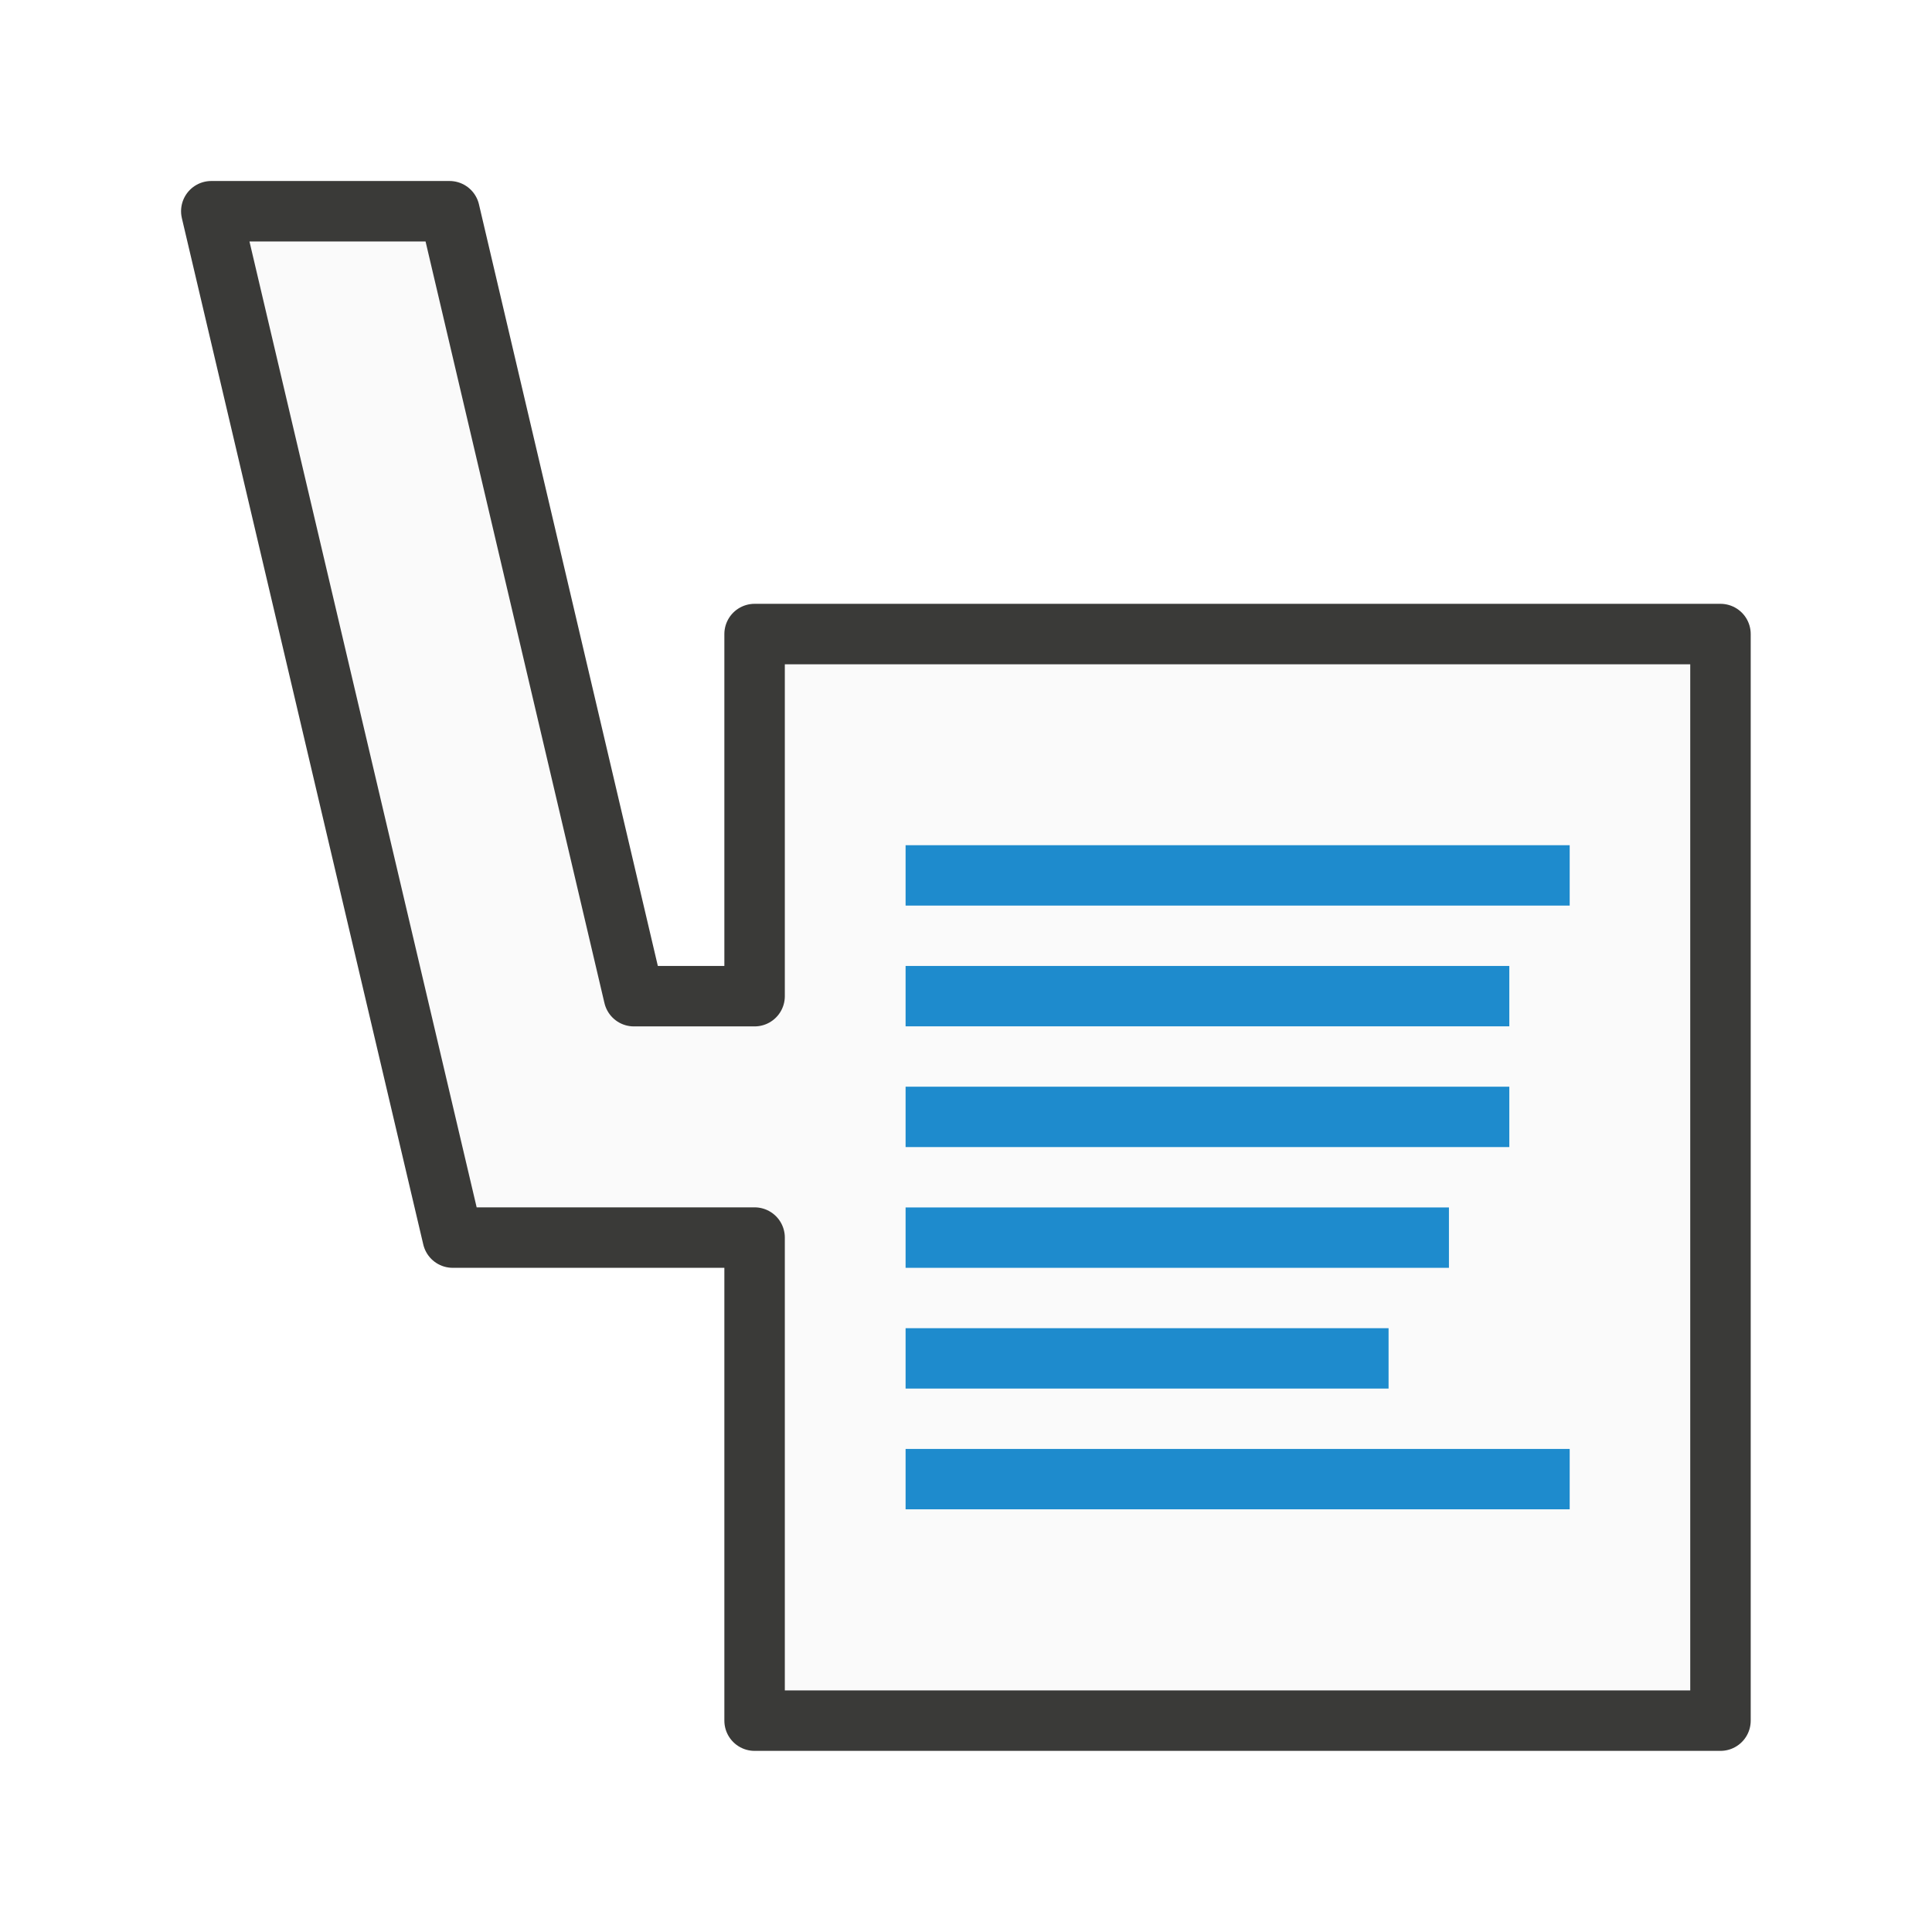
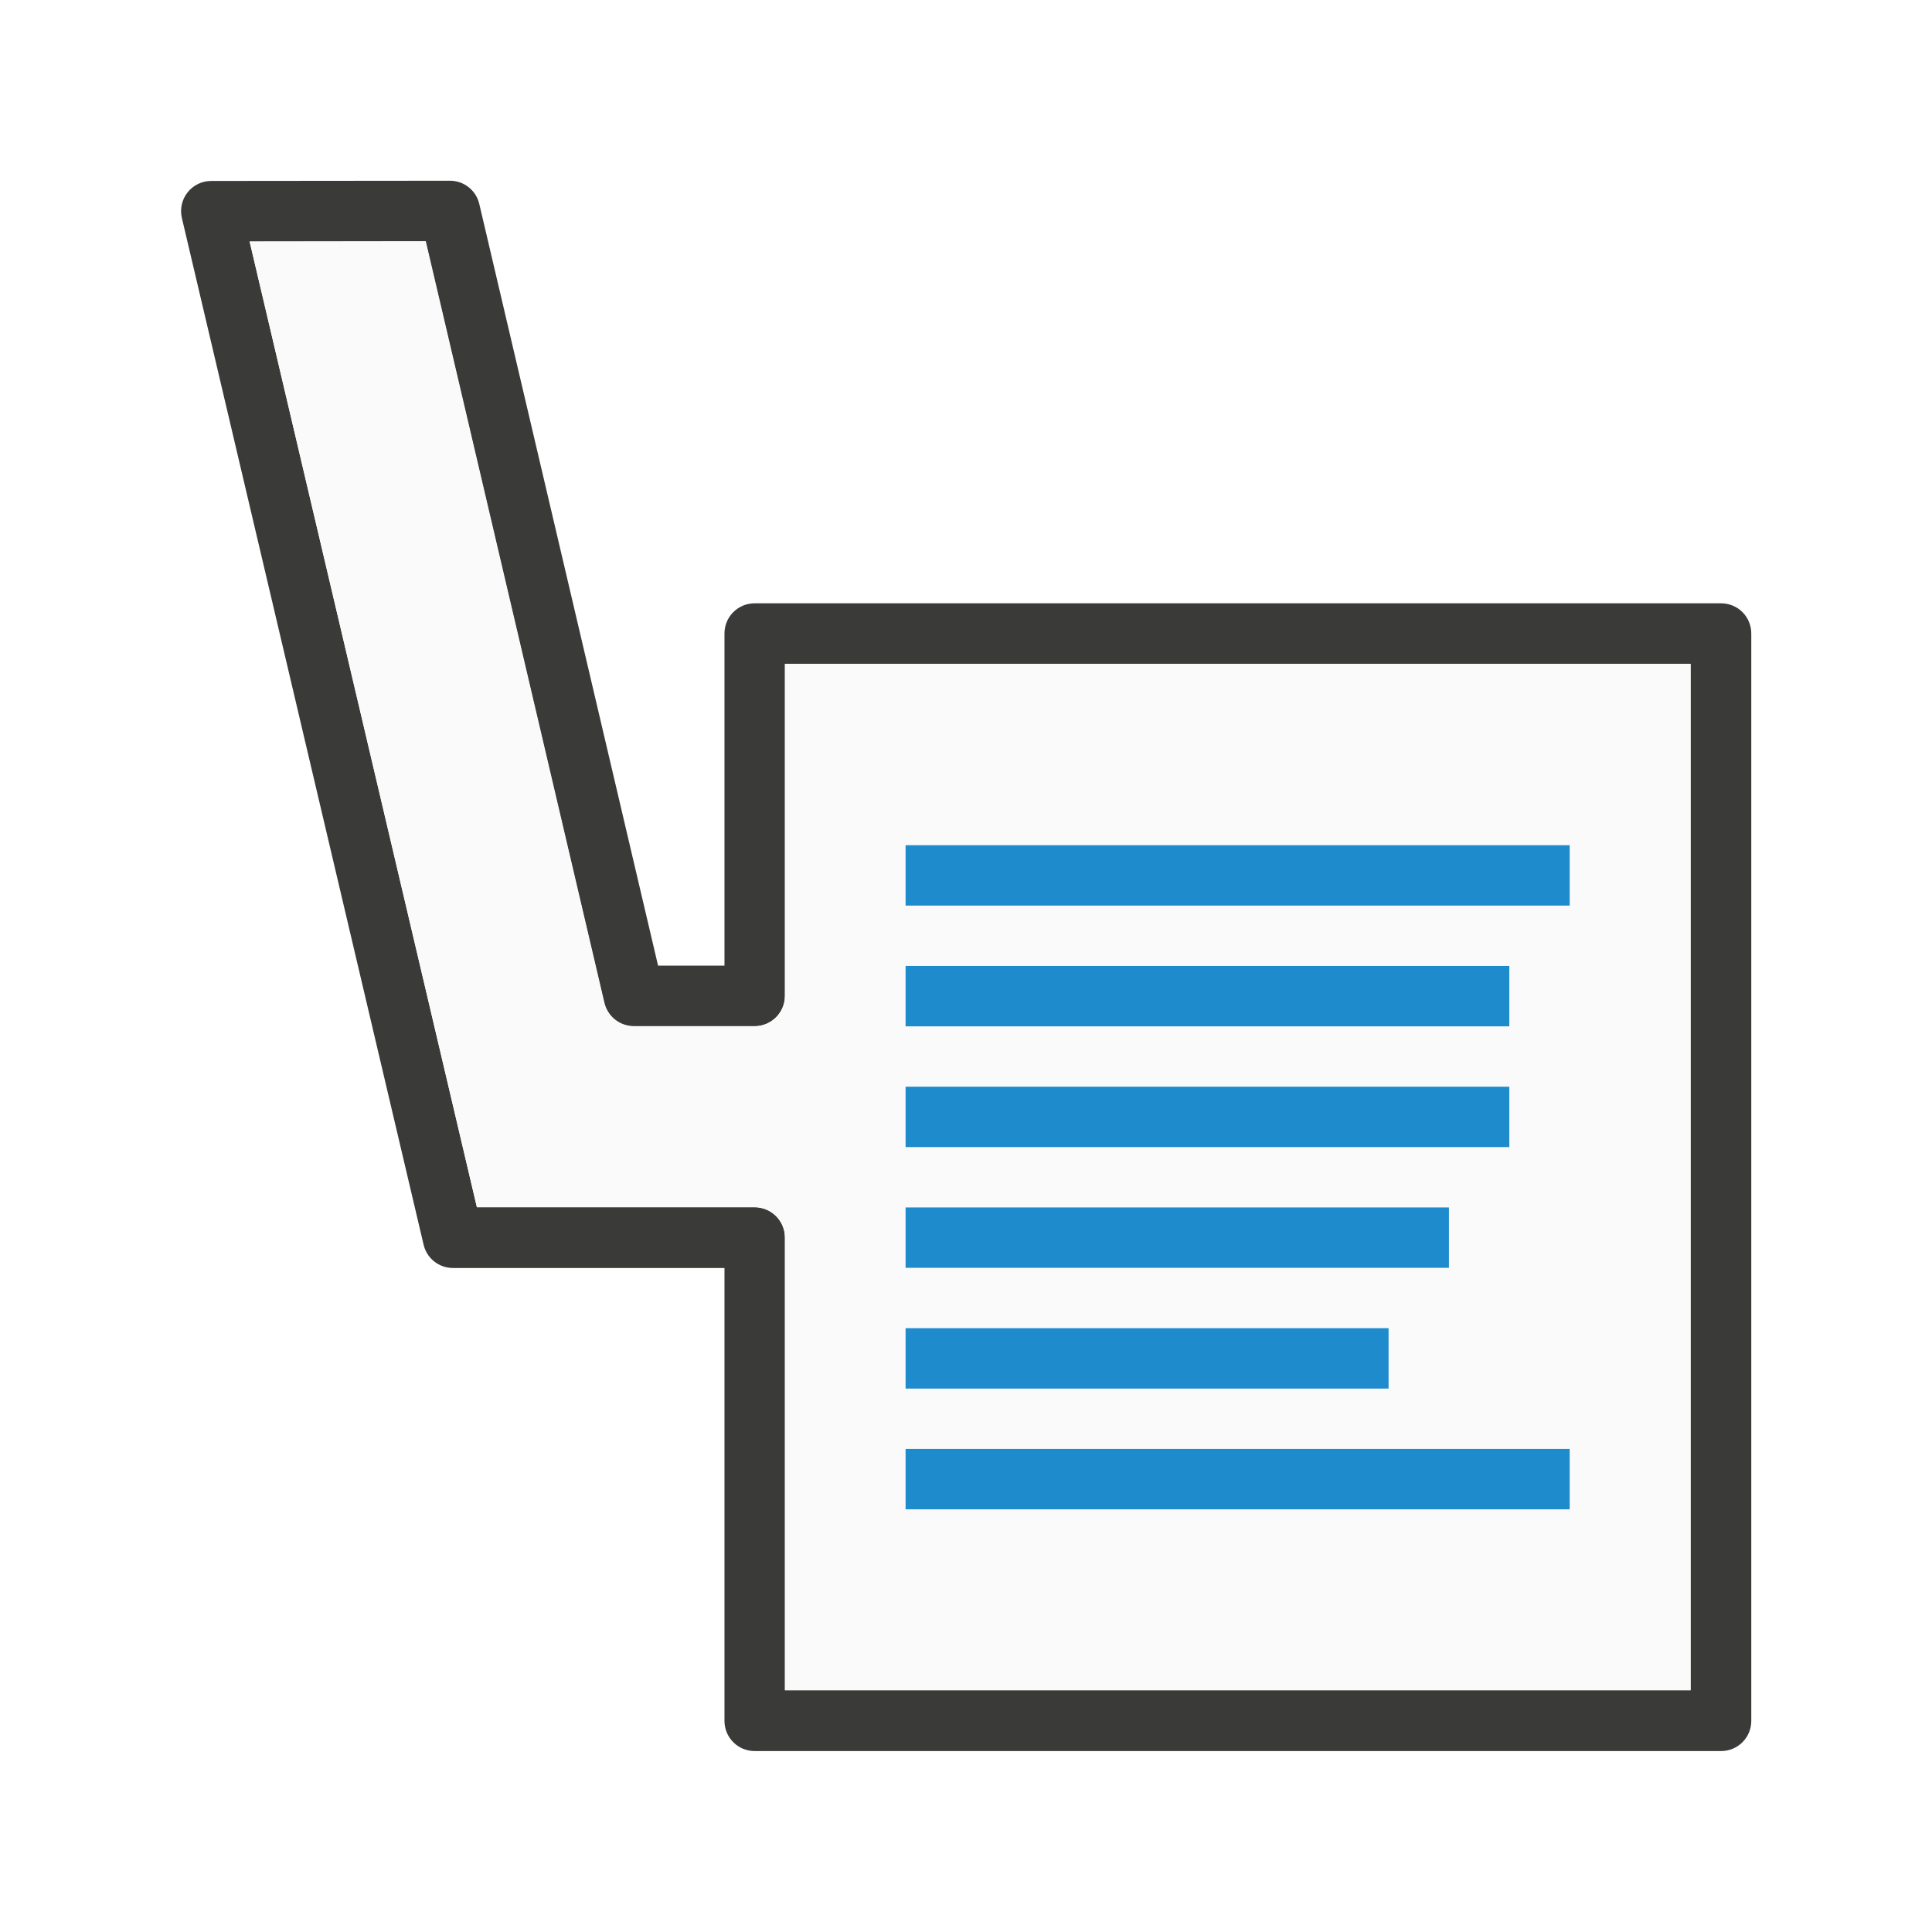
<svg xmlns="http://www.w3.org/2000/svg" height="32" viewBox="0 0 8.467 8.467" width="32">
-   <g transform="translate(0 -288.5333)">
-     <path d="m3.307 296.074v-2.117h-1.323l-1.058-4.498h1.044l.808 3.44h.529v-1.587h4.233v4.762z" fill="#fafafa" stroke="#3a3a38" stroke-linecap="round" stroke-linejoin="round" stroke-width=".265" />
-     <g fill="#1e8bcd" transform="matrix(0 -.2645833 .2645833 0 .529167 299.1166)">
-       <path d="m15 13h1v11h-1z" />
-       <path d="m17 13h1v8h-1z" stroke-width=".853" />
-       <g transform="scale(-1 1)">
-         <path d="m-22 13h1v10h-1z" stroke-width=".953" />
-         <path d="m-20 13h1v9h-1z" stroke-width=".905" />
-         <path d="m-24 13h1v10h-1z" stroke-width=".953" />
-         <path d="m-26 13h1v11h-1z" />
-       </g>
-     </g>
-   </g>
+   <path d="m.926.793a.132.132 0 0 0 -.129.162l1.059 4.498a.132.132 0 0 0 .129.104h1.19v1.984a.132.132 0 0 0 .133.133h4.234a.132.132 0 0 0 .133-.133v-4.764a.132.132 0 0 0 -.133-.133h-4.234a.132.132 0 0 0 -.133.133v1.455h-.291l-.783-3.336a.132.132 0 0 0 -.129-.104zm.168.266h.771l.783 3.338a.133.133 0 0 0 .129.101h.53a.133.133 0 0 0 .133-.133v-1.455h3.969v4.498h-3.969v-1.984a.133.133 0 0 0 -.133-.133h-1.217z" fill="#3a3a38" />
+   <path d="m1.094 1.058.996 4.232h1.217a.133.133 0 0 1 .133.133v1.984h3.969v-4.498h-3.969v1.455a.133.133 0 0 1 -.133.133h-.529a.133.133 0 0 1 -.129-.102l-.783-3.338z" fill="#fafafa" />
+   <path d="m15 14v1h11v-1zm0 2v1h10v-1zm0 2v1h10v-1zm0 2v1h9v-1zm0 2v1h8v-1zm0 2v1h11v-1z" fill="#1e8bcd" transform="scale(.2645833)" />
</svg>
